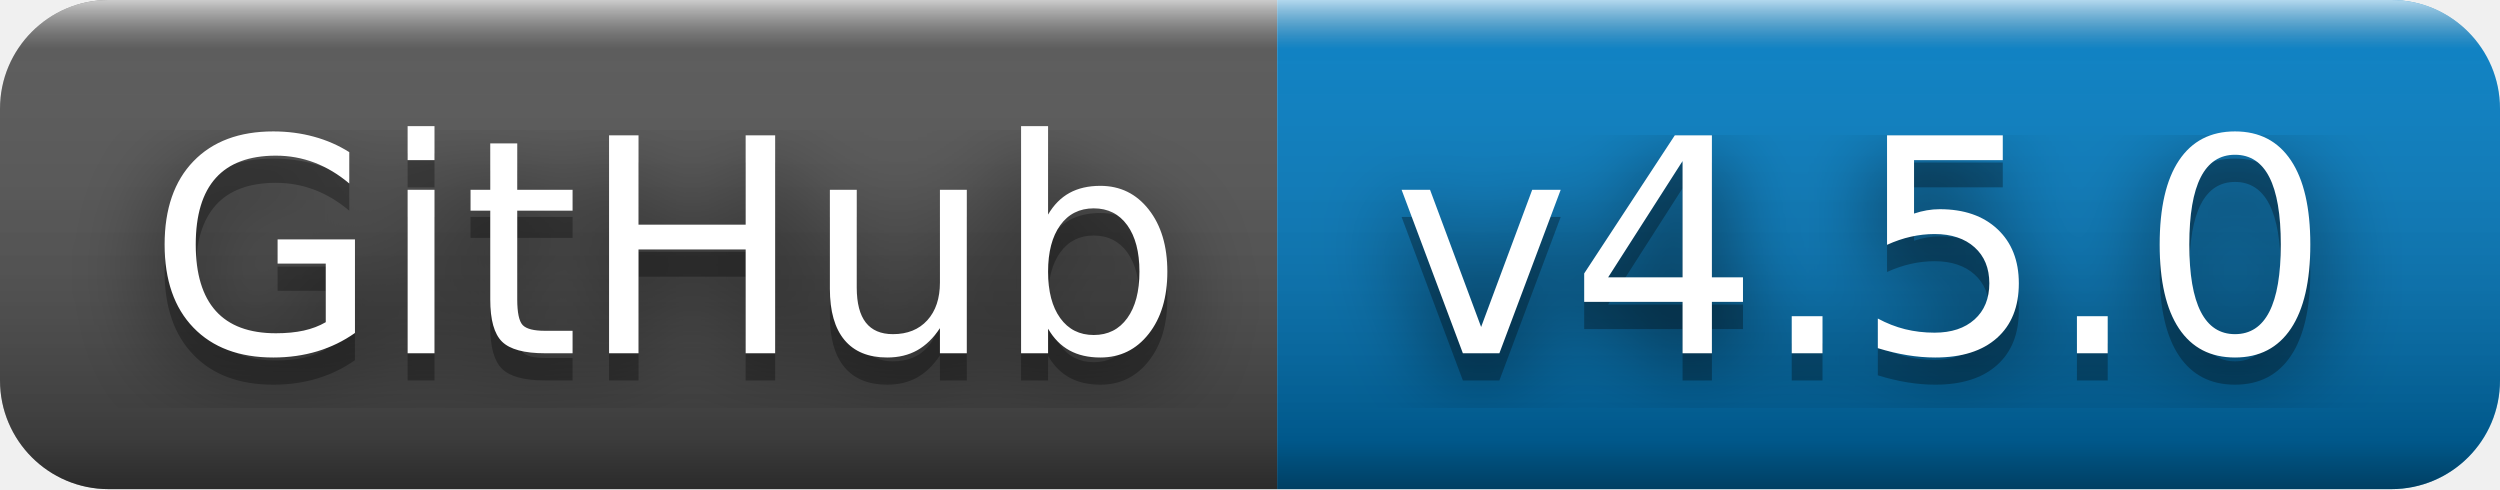
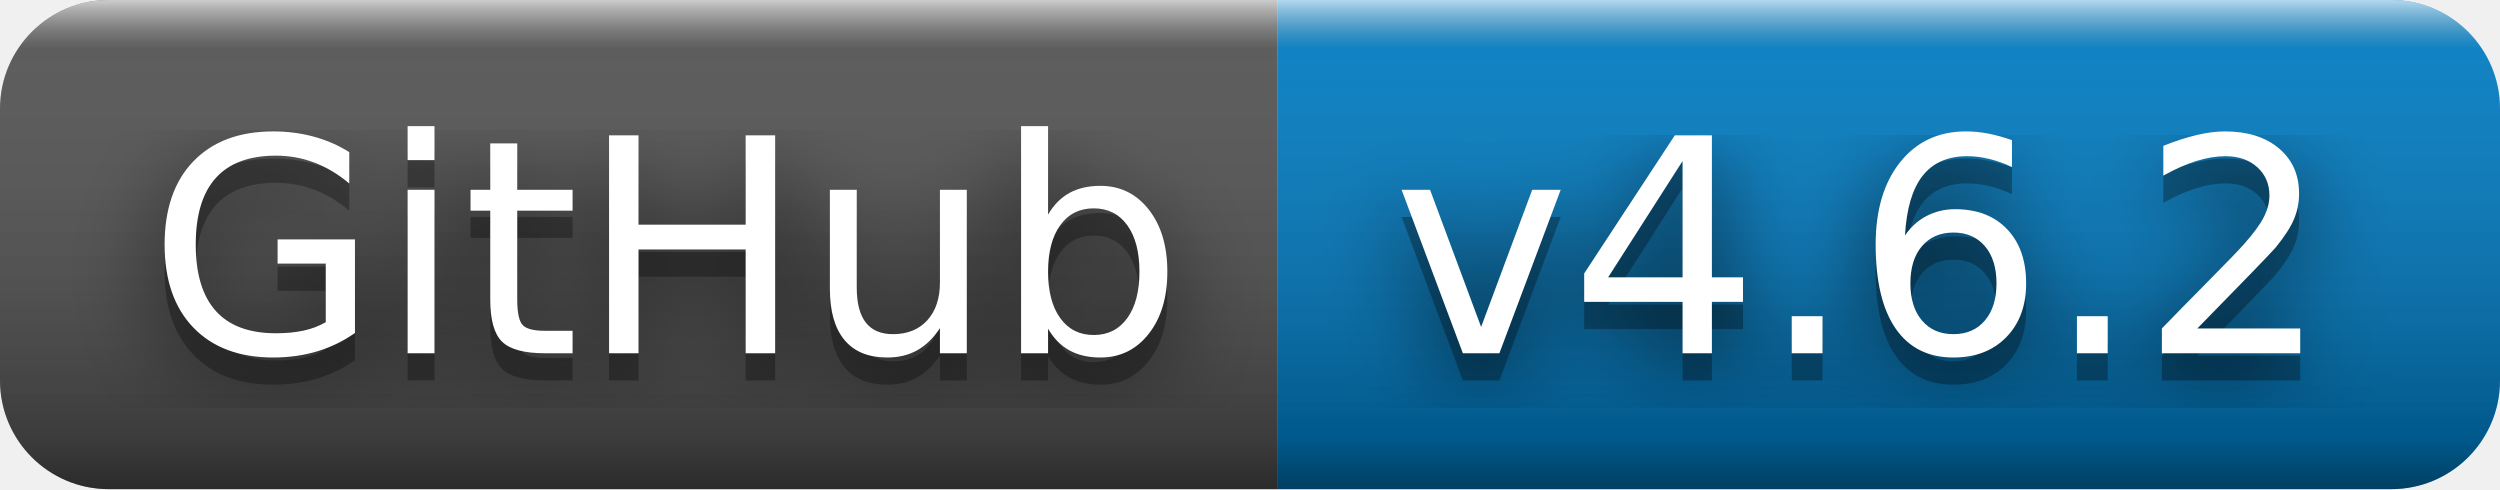
- <svg xmlns="http://www.w3.org/2000/svg" width="92" height="18" role="img" aria-label="GitHub: v4.5.0">
+ <svg xmlns="http://www.w3.org/2000/svg" width="92" height="18" role="img" aria-label="GitHub: v4.6.2">
  <filter id="blur">
    <feGaussianBlur stdDeviation="16" />
  </filter>
  <linearGradient id="s" x2="0" y2="100%">
    <stop offset="0" stop-color="#fff" stop-opacity=".7" />
    <stop offset=".1" stop-color="#aaa" stop-opacity=".1" />
    <stop offset=".9" stop-color="#000" stop-opacity=".3" />
    <stop offset="1" stop-color="#000" stop-opacity=".5" />
  </linearGradient>
  <clipPath id="r">
    <rect width="92" height="18" rx="4" />
  </clipPath>
  <g clip-path="url(#r)">
    <rect width="47" height="18" fill="#555" />
    <rect x="47" width="45" height="18" fill="#007ec6" />
    <rect width="92" height="18" fill="url(#s)" />
  </g>
  <g fill="#fff" text-anchor="middle" font-family="Verdana,Geneva,DejaVu Sans,sans-serif" text-rendering="geometricPrecision" font-size="110">
    <g transform="scale(.1)">
      <g aria-hidden="true" fill="#010101">
        <text x="245" y="140" fill-opacity=".8" filter="url(#blur)" textLength="370">GitHub</text>
        <text x="245" y="140" fill-opacity=".3" textLength="370">GitHub</text>
      </g>
      <text x="245" y="130" textLength="370">GitHub</text>
    </g>
    <g transform="scale(.1)">
      <g aria-hidden="true" fill="#010101">
-         <text x="685" y="140" fill-opacity=".8" filter="url(#blur)" textLength="350">v4.5.0</text>
-         <text x="685" y="140" fill-opacity=".3" textLength="350">v4.5.0</text>
+         <text x="685" y="140" fill-opacity=".8" filter="url(#blur)" textLength="350">v4.6.2</text>
+         <text x="685" y="140" fill-opacity=".3" textLength="350">v4.6.2</text>
      </g>
-       <text x="685" y="130" textLength="350">v4.5.0</text>
+       <text x="685" y="130" textLength="350">v4.6.2</text>
    </g>
  </g>
</svg>
